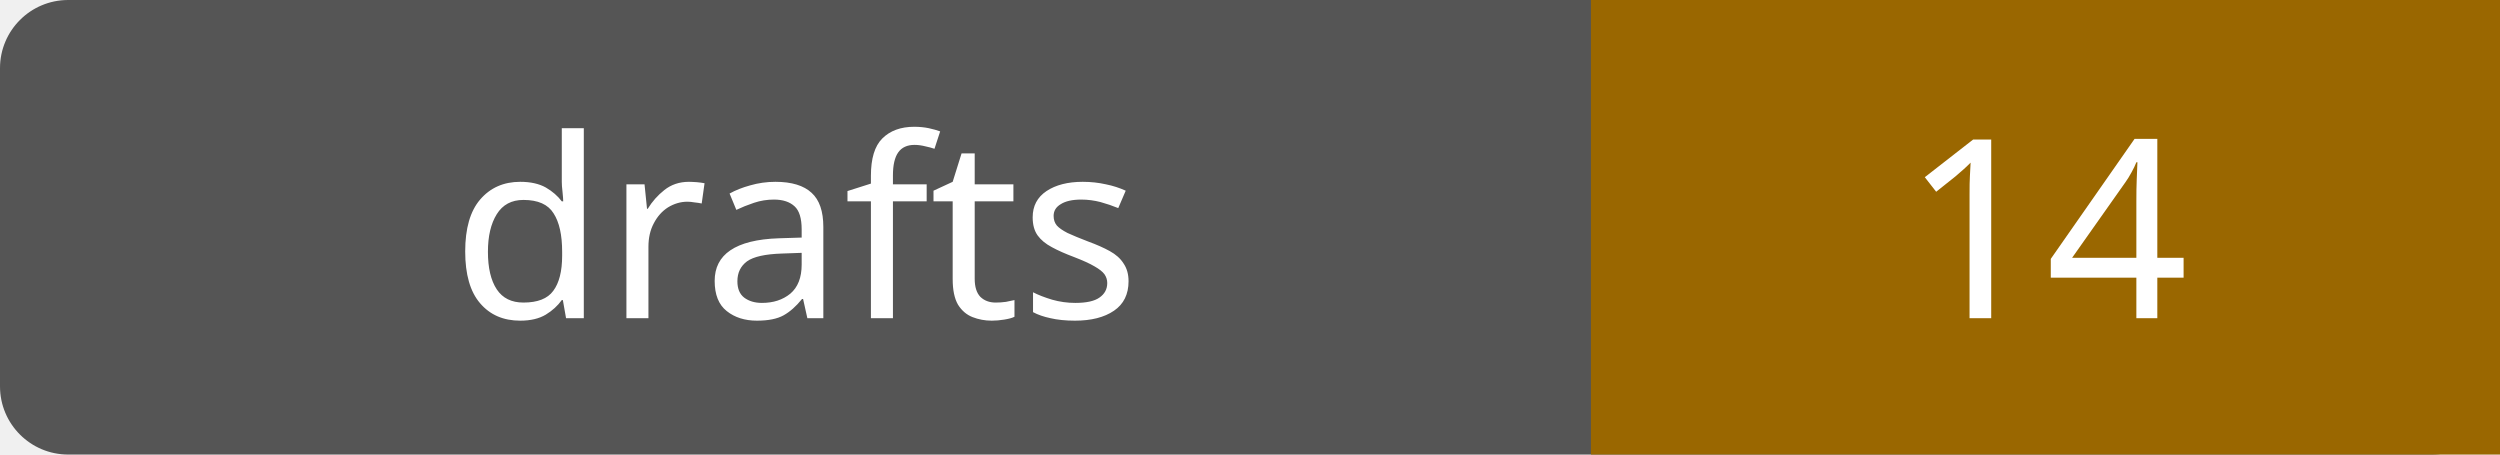
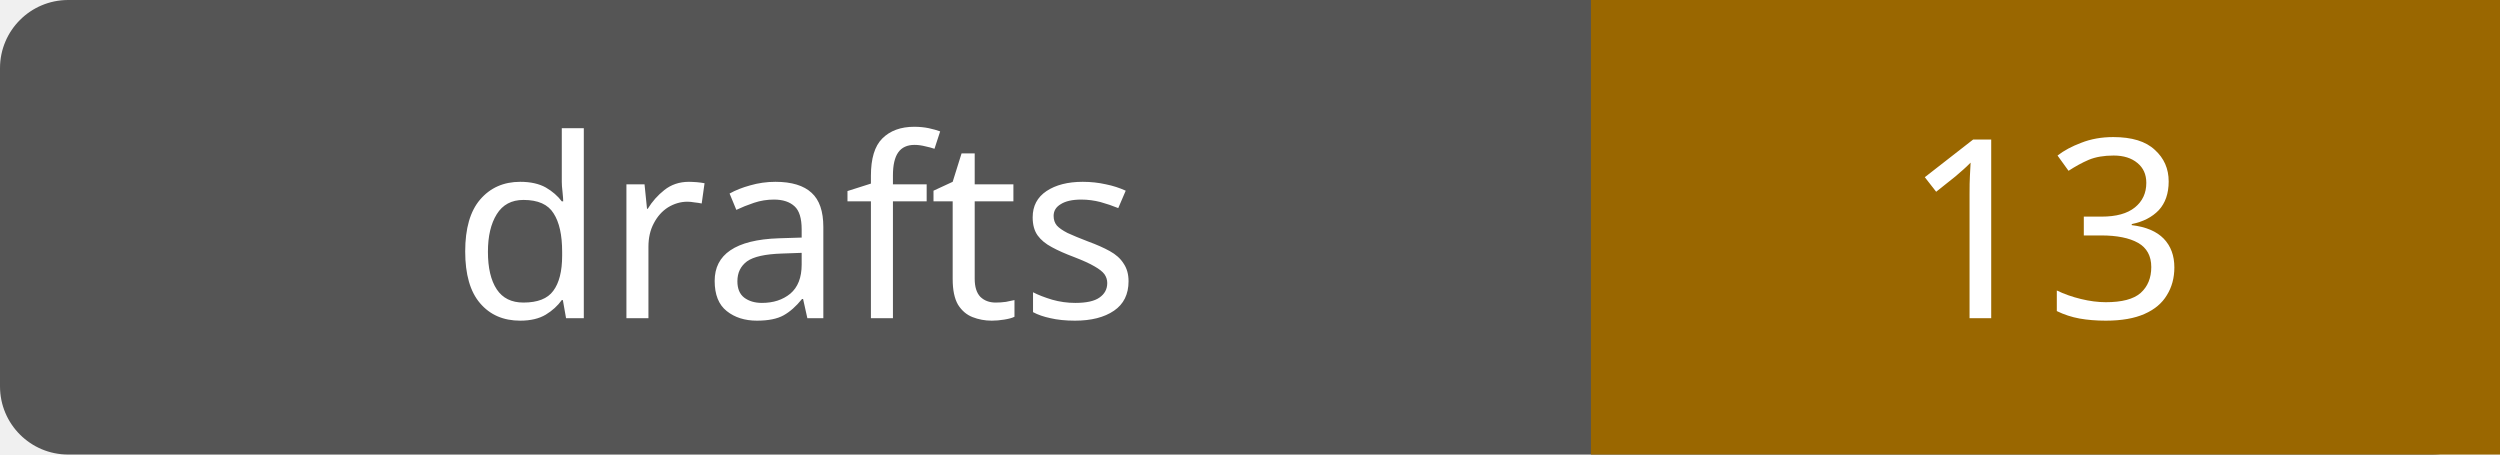
- <svg xmlns="http://www.w3.org/2000/svg" width="110" height="20" role="img" aria-label="drafts: 14">
+ <svg xmlns="http://www.w3.org/2000/svg" width="110" height="20" role="img" aria-label="drafts: 13">
  <rect width="110" height="20" rx="3" fill="#555" />
  <path fill="#9a6700" d="M70 0h40v20H70z" />
  <g fill="#fff" text-anchor="middle" font-family="Verdana,sans-serif" font-size="11">
    <text x="35.0" y="14">drafts</text>
-     <text x="90.0" y="14">14</text>
+     <text x="90.0" y="14">13</text>
  </g>
</svg>
